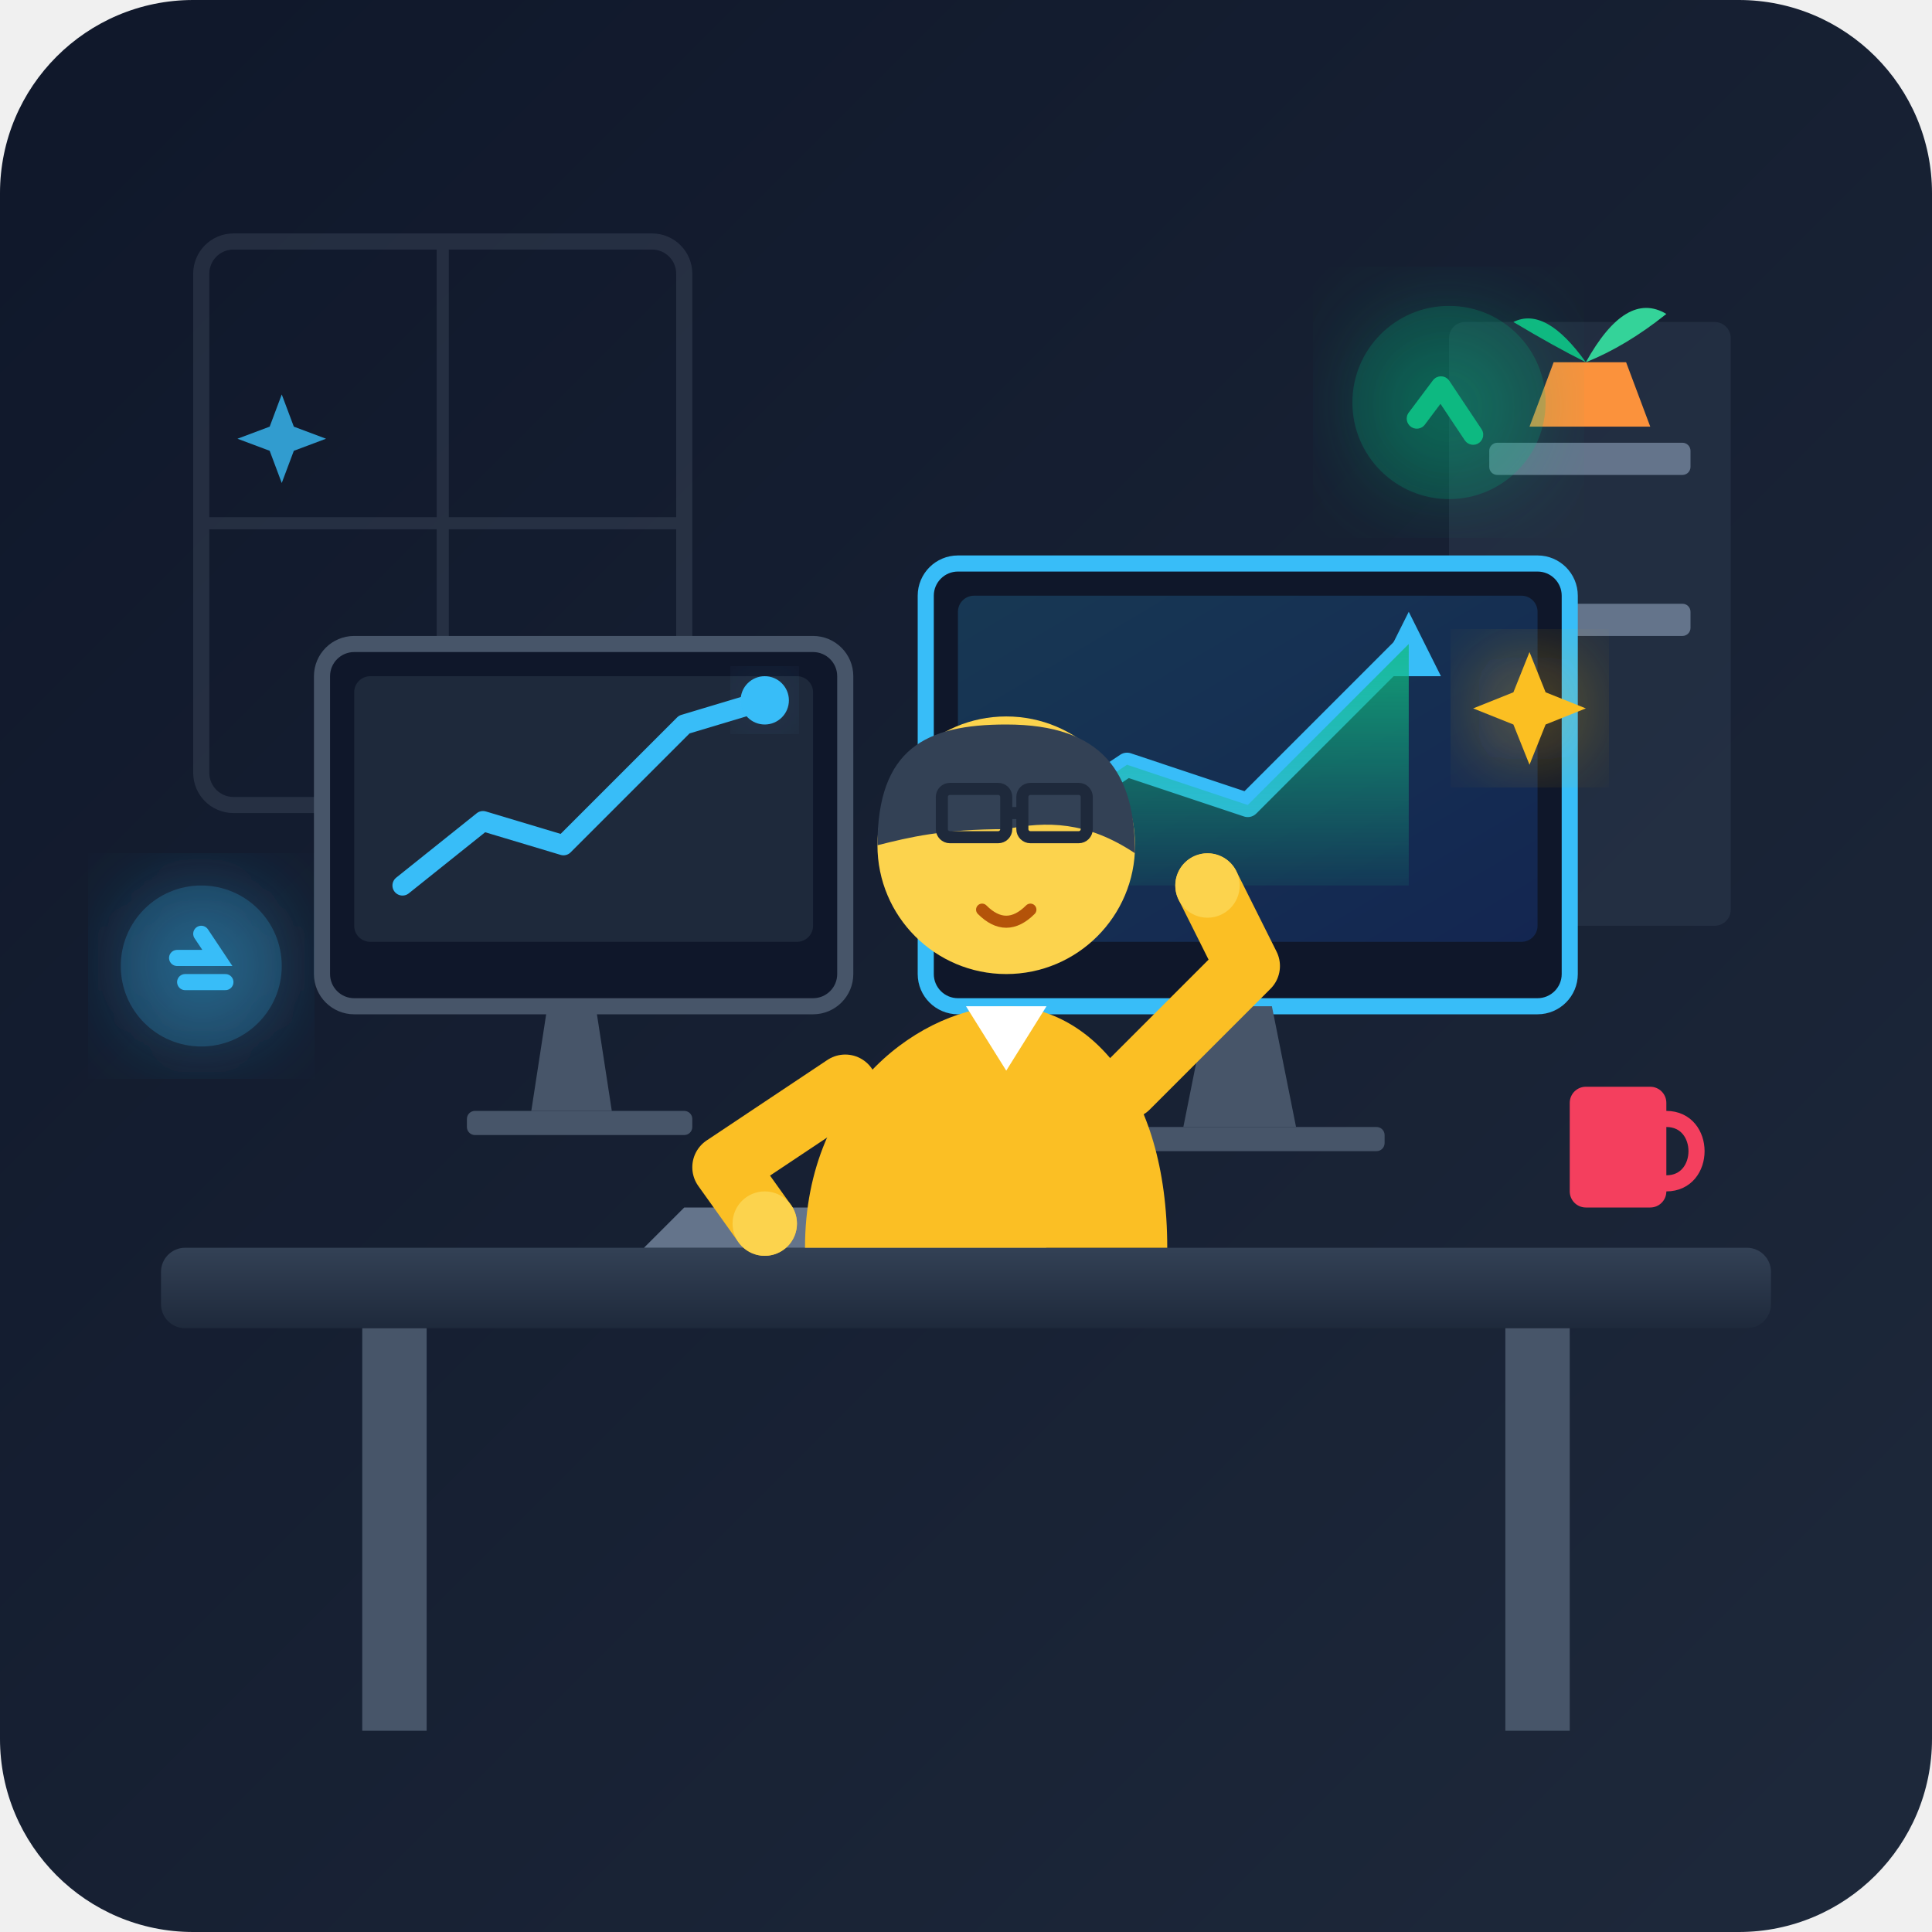
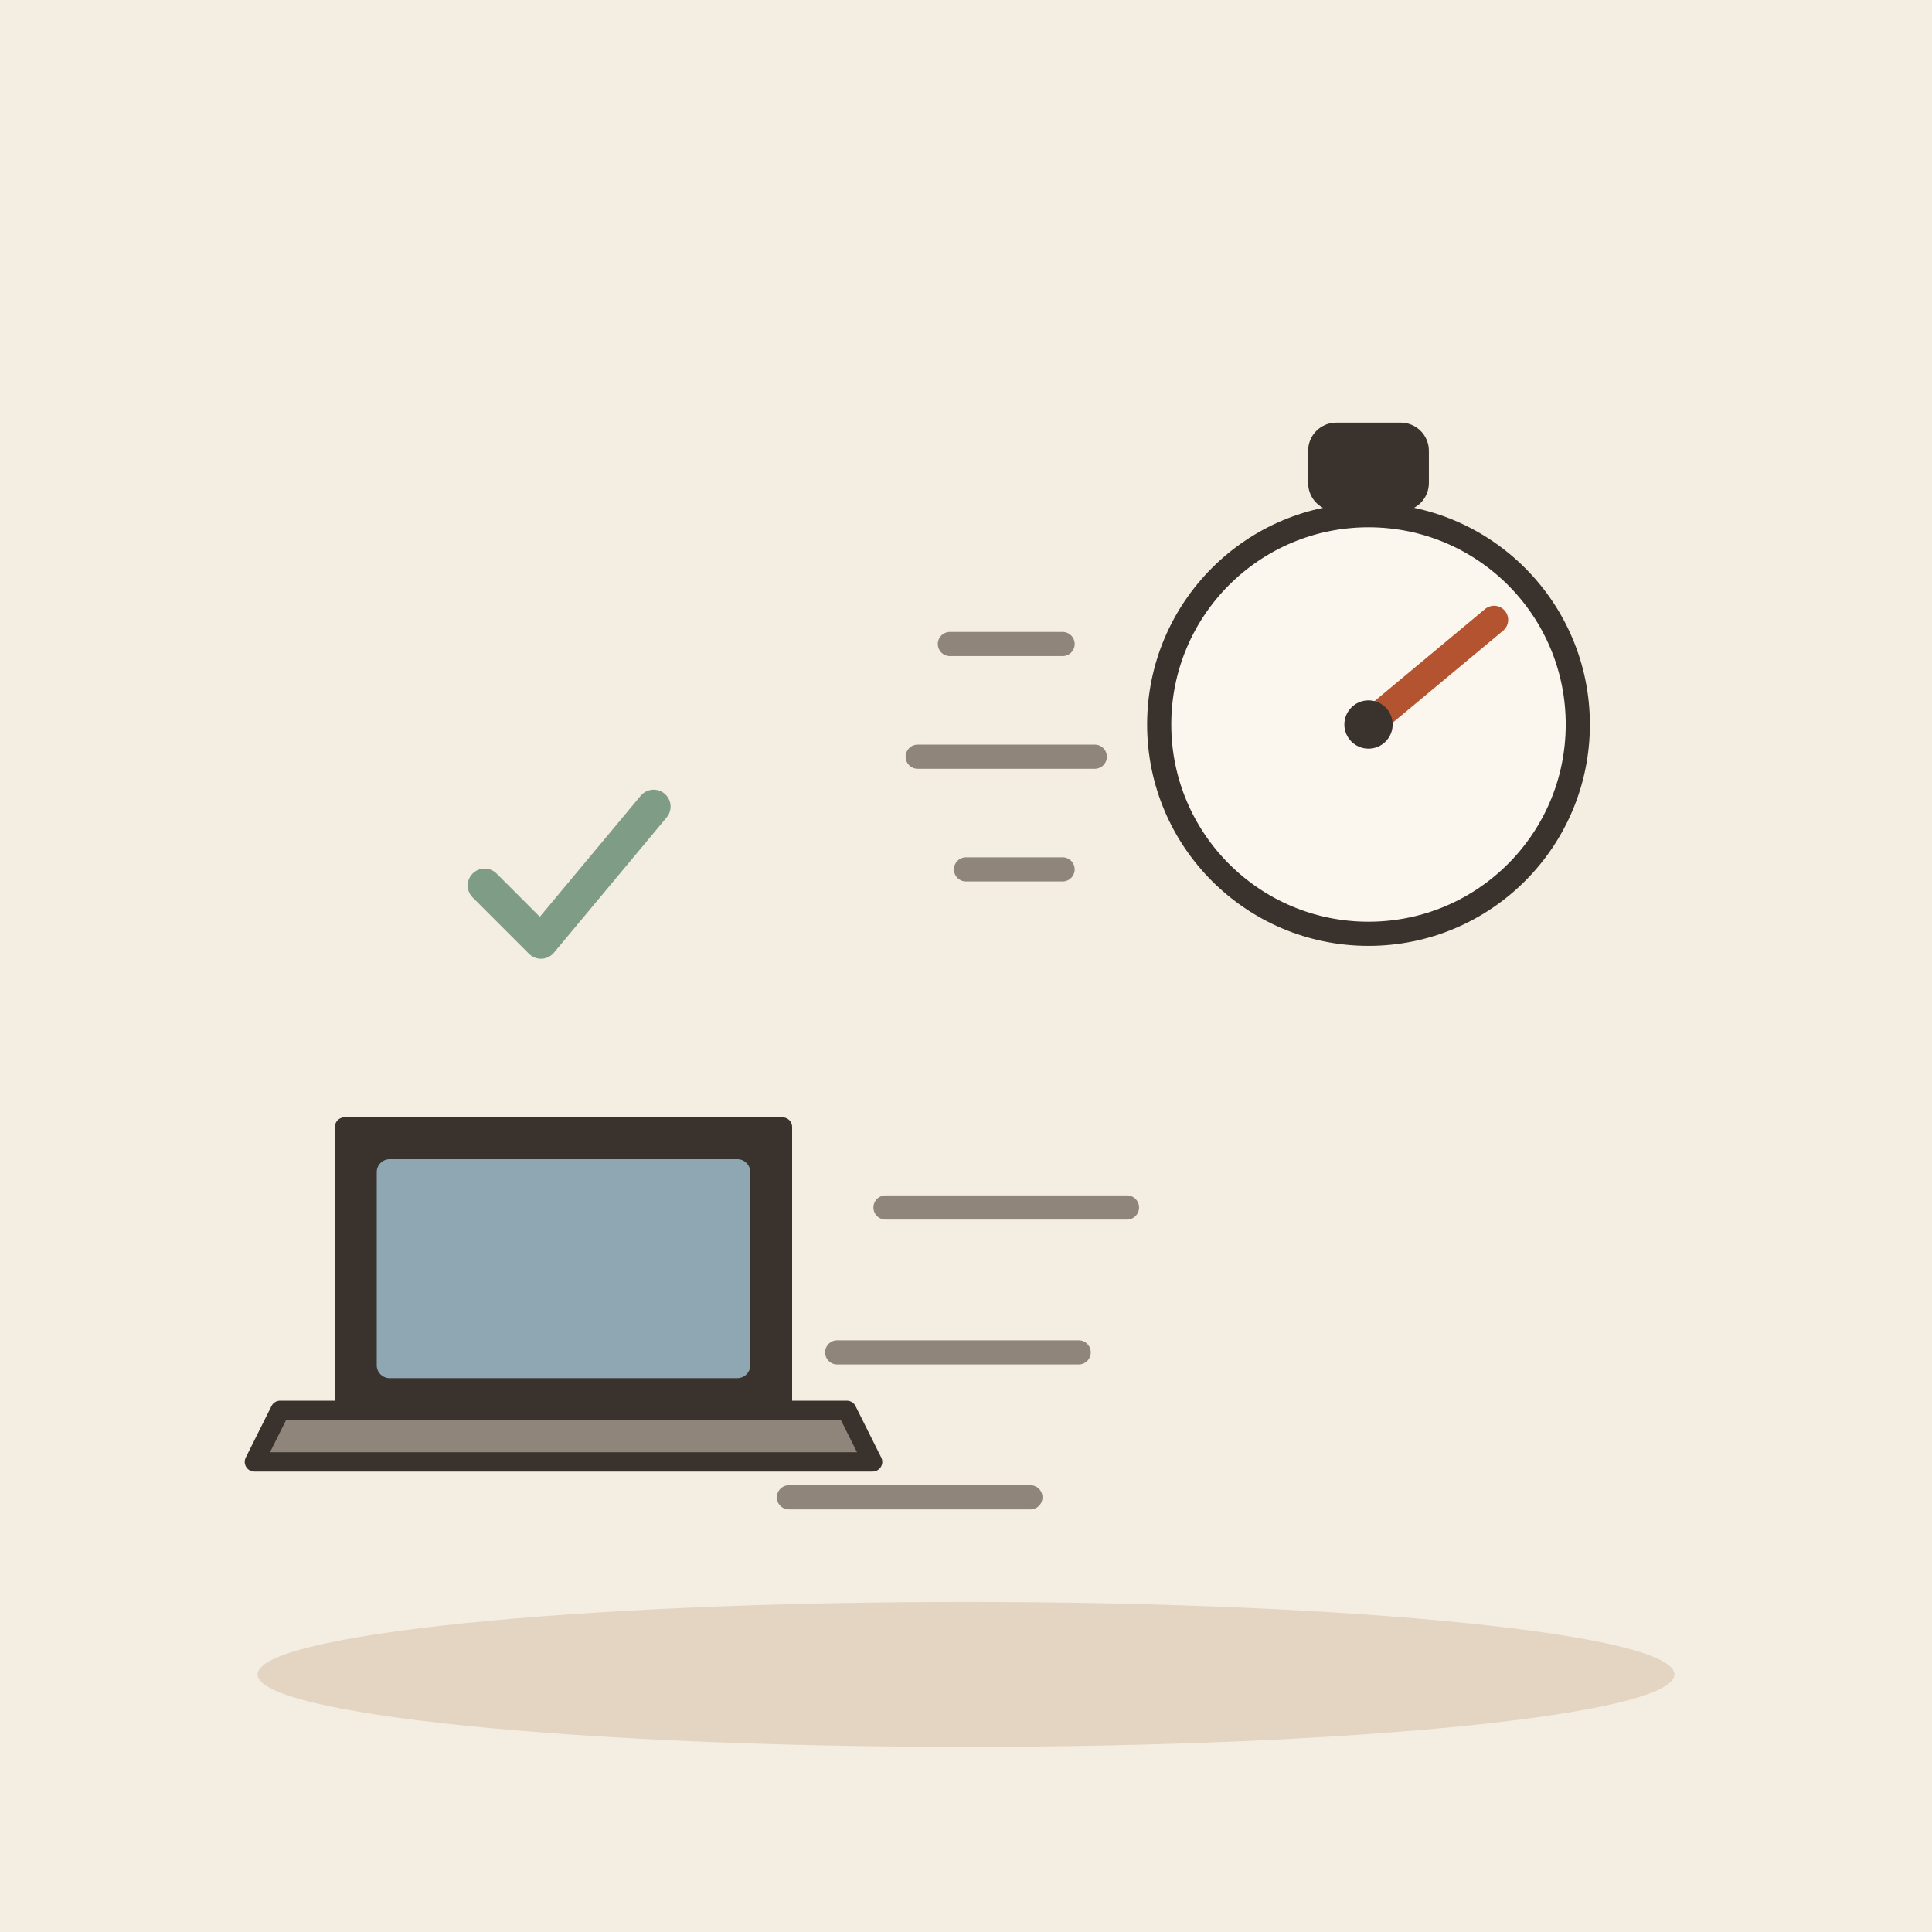
- <svg xmlns="http://www.w3.org/2000/svg" viewBox="0 0 240 240">
-   <defs>
-     <linearGradient id="bgGrad" x1="0%" y1="0%" x2="100%" y2="100%">
-       <stop offset="0%" stop-color="#0f172a" />
-       <stop offset="100%" stop-color="#1e293b" />
-     </linearGradient>
-     <linearGradient id="deskGrad" x1="0%" y1="0%" x2="0%" y2="100%">
-       <stop offset="0%" stop-color="#334155" />
-       <stop offset="100%" stop-color="#1e293b" />
-     </linearGradient>
-     <linearGradient id="screenGrad" x1="0%" y1="0%" x2="100%" y2="100%">
-       <stop offset="0%" stop-color="#38bdf8" />
-       <stop offset="100%" stop-color="#2563eb" />
-     </linearGradient>
-     <linearGradient id="chartGrad" x1="0%" y1="0%" x2="0%" y2="100%">
-       <stop offset="0%" stop-color="#10b981" stop-opacity="0.8" />
-       <stop offset="100%" stop-color="#10b981" stop-opacity="0.1" />
-     </linearGradient>
-     <filter id="glow" x="-20%" y="-20%" width="140%" height="140%">
-       <feGaussianBlur stdDeviation="6" result="blur" />
-       <feComposite in="SourceGraphic" in2="blur" operator="over" />
-     </filter>
-   </defs>
-   <rect width="240" height="240" rx="24" fill="url(#bgGrad)" />
-   <g opacity="0.15">
-     <rect x="25" y="30" width="60" height="70" rx="4" fill="none" stroke="#94a3b8" stroke-width="2" />
-     <line x1="55" y1="30" x2="55" y2="100" stroke="#94a3b8" stroke-width="1.5" />
-     <line x1="25" y1="65" x2="85" y2="65" stroke="#94a3b8" stroke-width="1.5" />
+ <svg xmlns="http://www.w3.org/2000/svg" viewBox="0 0 240 240" data-style="editorial">
+   <rect width="240" height="240" fill="#F4EDE2" />
+   <ellipse cx="120" cy="208" rx="88" ry="9" fill="#E3D5C1" />
+   <g transform="translate(70 180) scale(0.8 0.8)">
+     <path d="M-34 -50L34 -50L34 -6L-34 -6Z" fill="#3A332D" stroke="#3A332D" stroke-width="3" stroke-linecap="round" stroke-linejoin="round" />
+     <rect x="-29" y="-45" width="58" height="34" rx="2" fill="#8FA7B3" />
+     <path d="M-44 -6L44 -6L48 2L-48 2Z" fill="#8F857A" stroke="#3A332D" stroke-width="3" stroke-linecap="round" stroke-linejoin="round" />
  </g>
-   <rect x="180" y="40" width="35" height="75" rx="2" fill="#334155" opacity="0.4" />
-   <rect x="185" y="55" width="25" height="4" rx="1" fill="#64748b" />
-   <rect x="185" y="75" width="25" height="4" rx="1" fill="#64748b" />
-   <path d="M190 53 L193 45 L202 45 L205 53 Z" fill="#fb923c" />
-   <path d="M197 45 Q192 38 188 40 Q193 43 197 45 Z" fill="#10b981" />
-   <path d="M197 45 Q202 36 207 39 Q202 43 197 45 Z" fill="#34d399" />
-   <rect x="20" y="155" width="200" height="10" rx="3" fill="url(#deskGrad)" />
-   <rect x="45" y="165" width="8" height="50" fill="#475569" />
-   <rect x="187" y="165" width="8" height="50" fill="#475569" />
-   <rect x="40" y="80" width="65" height="45" rx="4" fill="#0f172a" stroke="#475569" stroke-width="2" />
-   <rect x="44" y="84" width="57" height="33" rx="2" fill="#1e293b" />
-   <path d="M50 110 L60 102 L70 105 L85 90 L95 87" fill="none" stroke="#38bdf8" stroke-width="2.5" stroke-linecap="round" stroke-linejoin="round" />
-   <circle cx="95" cy="87" r="3" fill="#38bdf8" filter="url(#glow)" />
-   <path d="M68 125 L74 125 L76 138 L66 138 Z" fill="#475569" />
-   <rect x="58" y="138" width="28" height="3" rx="1" fill="#475569" />
-   <rect x="115" y="70" width="80" height="55" rx="4" fill="#0f172a" stroke="#38bdf8" stroke-width="2" />
-   <rect x="119" y="74" width="72" height="43" rx="2" fill="url(#screenGrad)" opacity="0.2" />
-   <path d="M125 105 L140 95 L155 100 L175 80" fill="none" stroke="#38bdf8" stroke-width="3" stroke-linecap="round" stroke-linejoin="round" />
-   <polygon points="175,76 179,84 171,84" fill="#38bdf8" />
-   <path d="M125 105 L140 95 L155 100 L175 80 L175 110 L125 110 Z" fill="url(#chartGrad)" />
-   <path d="M150 125 L158 125 L161 140 L147 140 Z" fill="#475569" />
-   <rect x="138" y="140" width="34" height="3" rx="1" fill="#475569" />
-   <rect x="195" y="135" width="12" height="15" rx="2" fill="#f43f5e" />
-   <path d="M207 139 C212 139 212 147 207 147" fill="none" stroke="#f43f5e" stroke-width="2" stroke-linecap="round" />
-   <path d="M85 150 L125 150 L130 155 L80 155 Z" fill="#64748b" />
-   <path d="M100 155 C100 135 115 125 125 125 C135 125 145 135 145 155 Z" fill="#fbbf24" />
-   <path d="M120 125 L125 133 L130 125 Z" fill="#ffffff" />
-   <circle cx="125" cy="105" r="16" fill="#fcd34d" />
-   <path d="M109 105 C109 93 115 90 125 90 C137 90 141 96 141 106 C135 102 130 102 125 103 C117 103 113 104 109 105 Z" fill="#334155" />
-   <rect x="117" y="98" width="8" height="6" rx="1" fill="none" stroke="#1e293b" stroke-width="1.5" />
-   <rect x="127" y="98" width="8" height="6" rx="1" fill="none" stroke="#1e293b" stroke-width="1.5" />
-   <line x1="125" y1="101" x2="127" y2="101" stroke="#1e293b" stroke-width="1.5" />
-   <path d="M122 113 Q125 116 128 113" fill="none" stroke="#b45309" stroke-width="1.5" stroke-linecap="round" />
-   <path d="M105 135 L90 145 L95 152" fill="none" stroke="#fbbf24" stroke-width="8" stroke-linecap="round" stroke-linejoin="round" />
-   <circle cx="95" cy="152" r="4" fill="#fcd34d" />
-   <path d="M140 135 L155 120 L150 110" fill="none" stroke="#fbbf24" stroke-width="8" stroke-linecap="round" stroke-linejoin="round" />
-   <circle cx="150" cy="110" r="4" fill="#fcd34d" />
-   <g transform="translate(180, 50)" filter="url(#glow)">
-     <circle cx="0" cy="0" r="12" fill="#10b981" opacity="0.2" />
-     <path d="M-4 2 L-1 -2 L3 4" fill="none" stroke="#10b981" stroke-width="2.5" stroke-linecap="round" stroke-linejoin="round" />
+   <circle cx="170" cy="90" r="26" fill="#FBF6EE" stroke="#3A332D" stroke-width="3" stroke-linecap="round" stroke-linejoin="round" />
+   <rect x="164" y="54" width="12" height="8" rx="2" fill="#3A332D" stroke="#3A332D" stroke-width="3" stroke-linecap="round" stroke-linejoin="round" />
+   <path d="M170 90L185.6 77" stroke="#B4532F" stroke-width="3.5" stroke-linecap="round" fill="none" />
+   <circle cx="170" cy="90" r="3" fill="#3A332D" />
+   <path d="M132 80L118 80M136 94L114 94M132 108L120 108" fill="none" stroke="#8F857A" stroke-width="3" stroke-linecap="round" stroke-linejoin="round" />
+   <g transform="translate(70 110) scale(0.7 0.7)">
+     <path d="M-14 0l10 10l20 -24" fill="none" stroke="#7E9C86" stroke-width="6" stroke-linecap="round" stroke-linejoin="round" />
  </g>
-   <g transform="translate(25, 120)" filter="url(#glow)">
-     <circle cx="0" cy="0" r="10" fill="#38bdf8" opacity="0.2" />
-     <path d="M-3 -1 L2 -1 L0 -4 M-2 2 L3 2" fill="none" stroke="#38bdf8" stroke-width="2" stroke-linecap="round" />
-   </g>
-   <path d="M190 95 L192 90 L197 88 L192 86 L190 81 L188 86 L183 88 L188 90 Z" fill="#fbbf24" filter="url(#glow)" />
-   <path d="M35 60 L36.5 56 L40.5 54.5 L36.5 53 L35 49 L33.5 53 L29.5 54.5 L33.5 56 Z" fill="#38bdf8" opacity="0.8" />
+   <path d="M110 150L140 150" stroke="#8F857A" stroke-width="3" stroke-linecap="round" fill="none" />
+   <path d="M104 168L134 168" stroke="#8F857A" stroke-width="3" stroke-linecap="round" fill="none" />
+   <path d="M98 186L128 186" stroke="#8F857A" stroke-width="3" stroke-linecap="round" fill="none" />
</svg>
